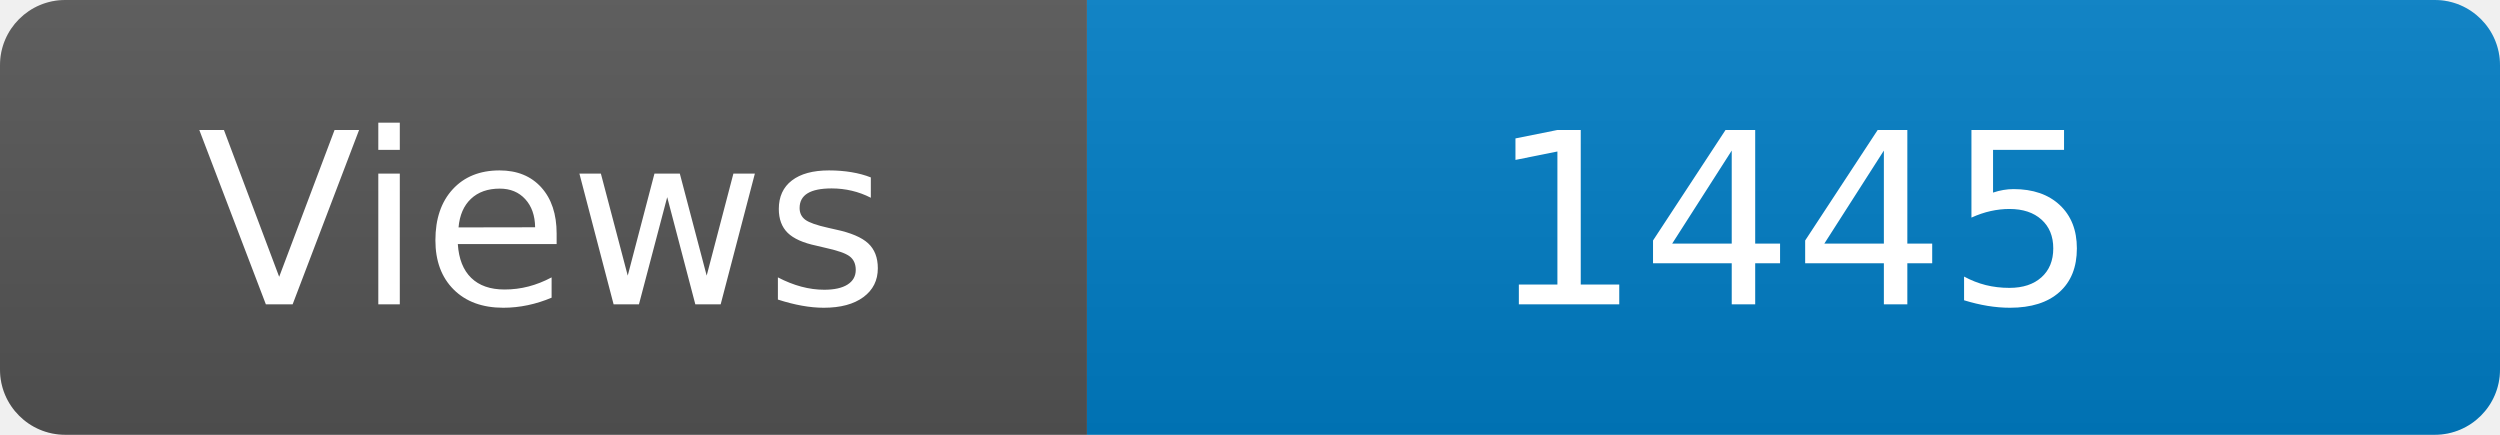
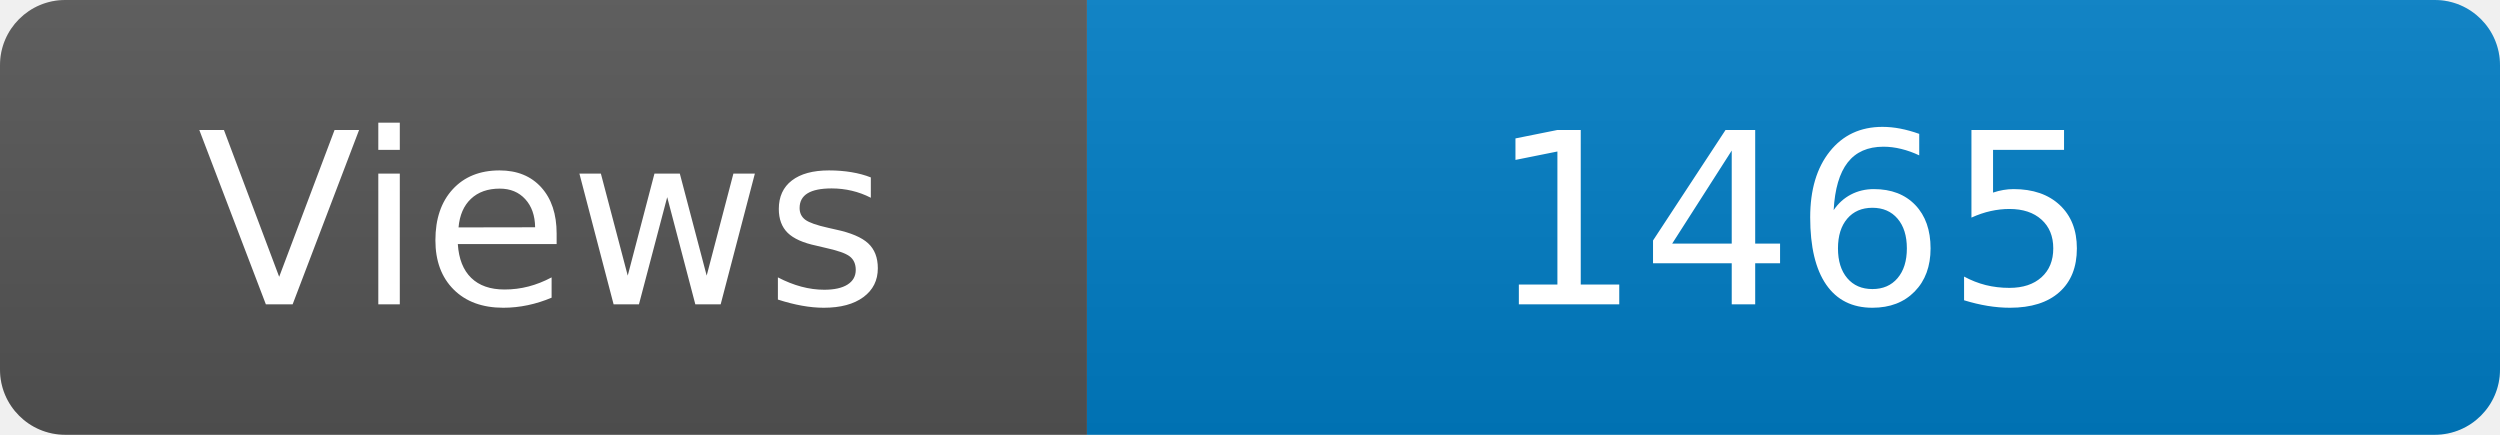
<svg xmlns="http://www.w3.org/2000/svg" width="115" height="20" role="img" aria-label="Maintained?: yes">
  <linearGradient id="s" x2="0" y2="100%">
    <stop offset="0" stop-color="#bbb" stop-opacity=".1" />
    <stop offset="1" stop-opacity=".1" />
  </linearGradient>
  <clipPath id="r">
    <rect width="115" height="20" rx="3" fill="#fff" />
  </clipPath>
  <g clip-path="url(#r)">
    <rect width="50" height="20" fill="#555" />
    <rect x="50" width="160" height="20" fill="#007ec6" />
    <rect width="115" height="20" fill="url(#s)" />
  </g>
  <g fill="#fff" text-anchor="middle" font-family="Verdana,Geneva,DejaVu Sans,sans-serif" font-size="110">
    <text x="250" y="140" transform="scale(.1)" fill="#fff">Views</text>
-     <text x="825" y="140" transform="scale(.1)" fill="#fff">1445</text>
+     <text x="825" y="140" transform="scale(.1)" fill="#fff">1465</text>
  </g>
</svg>
